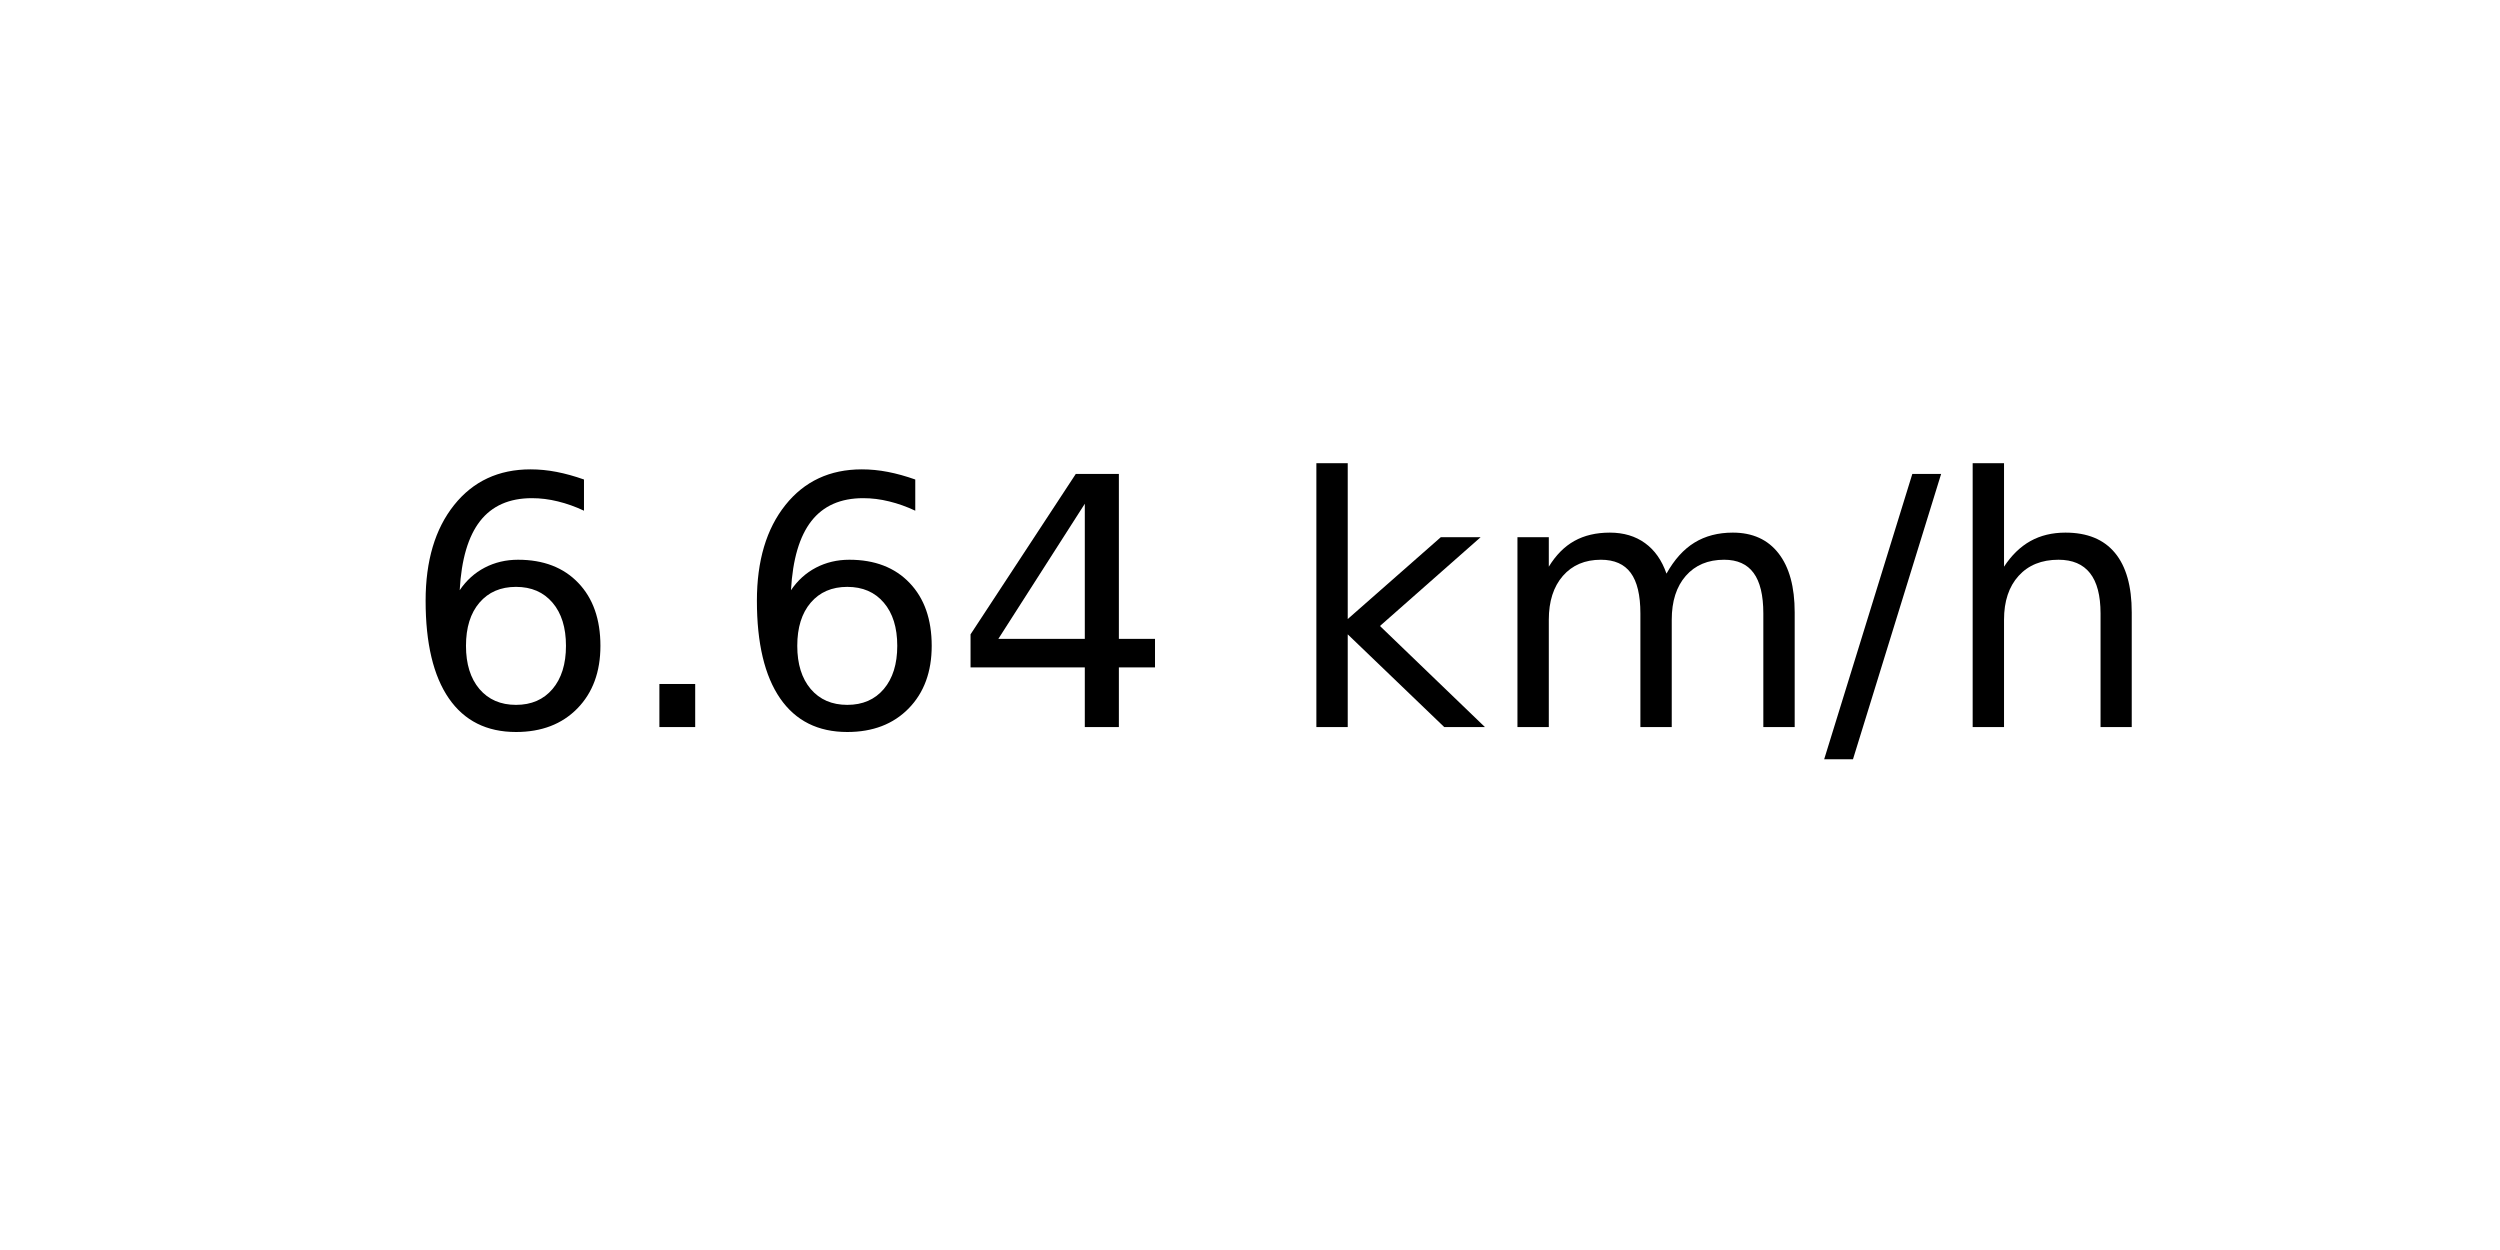
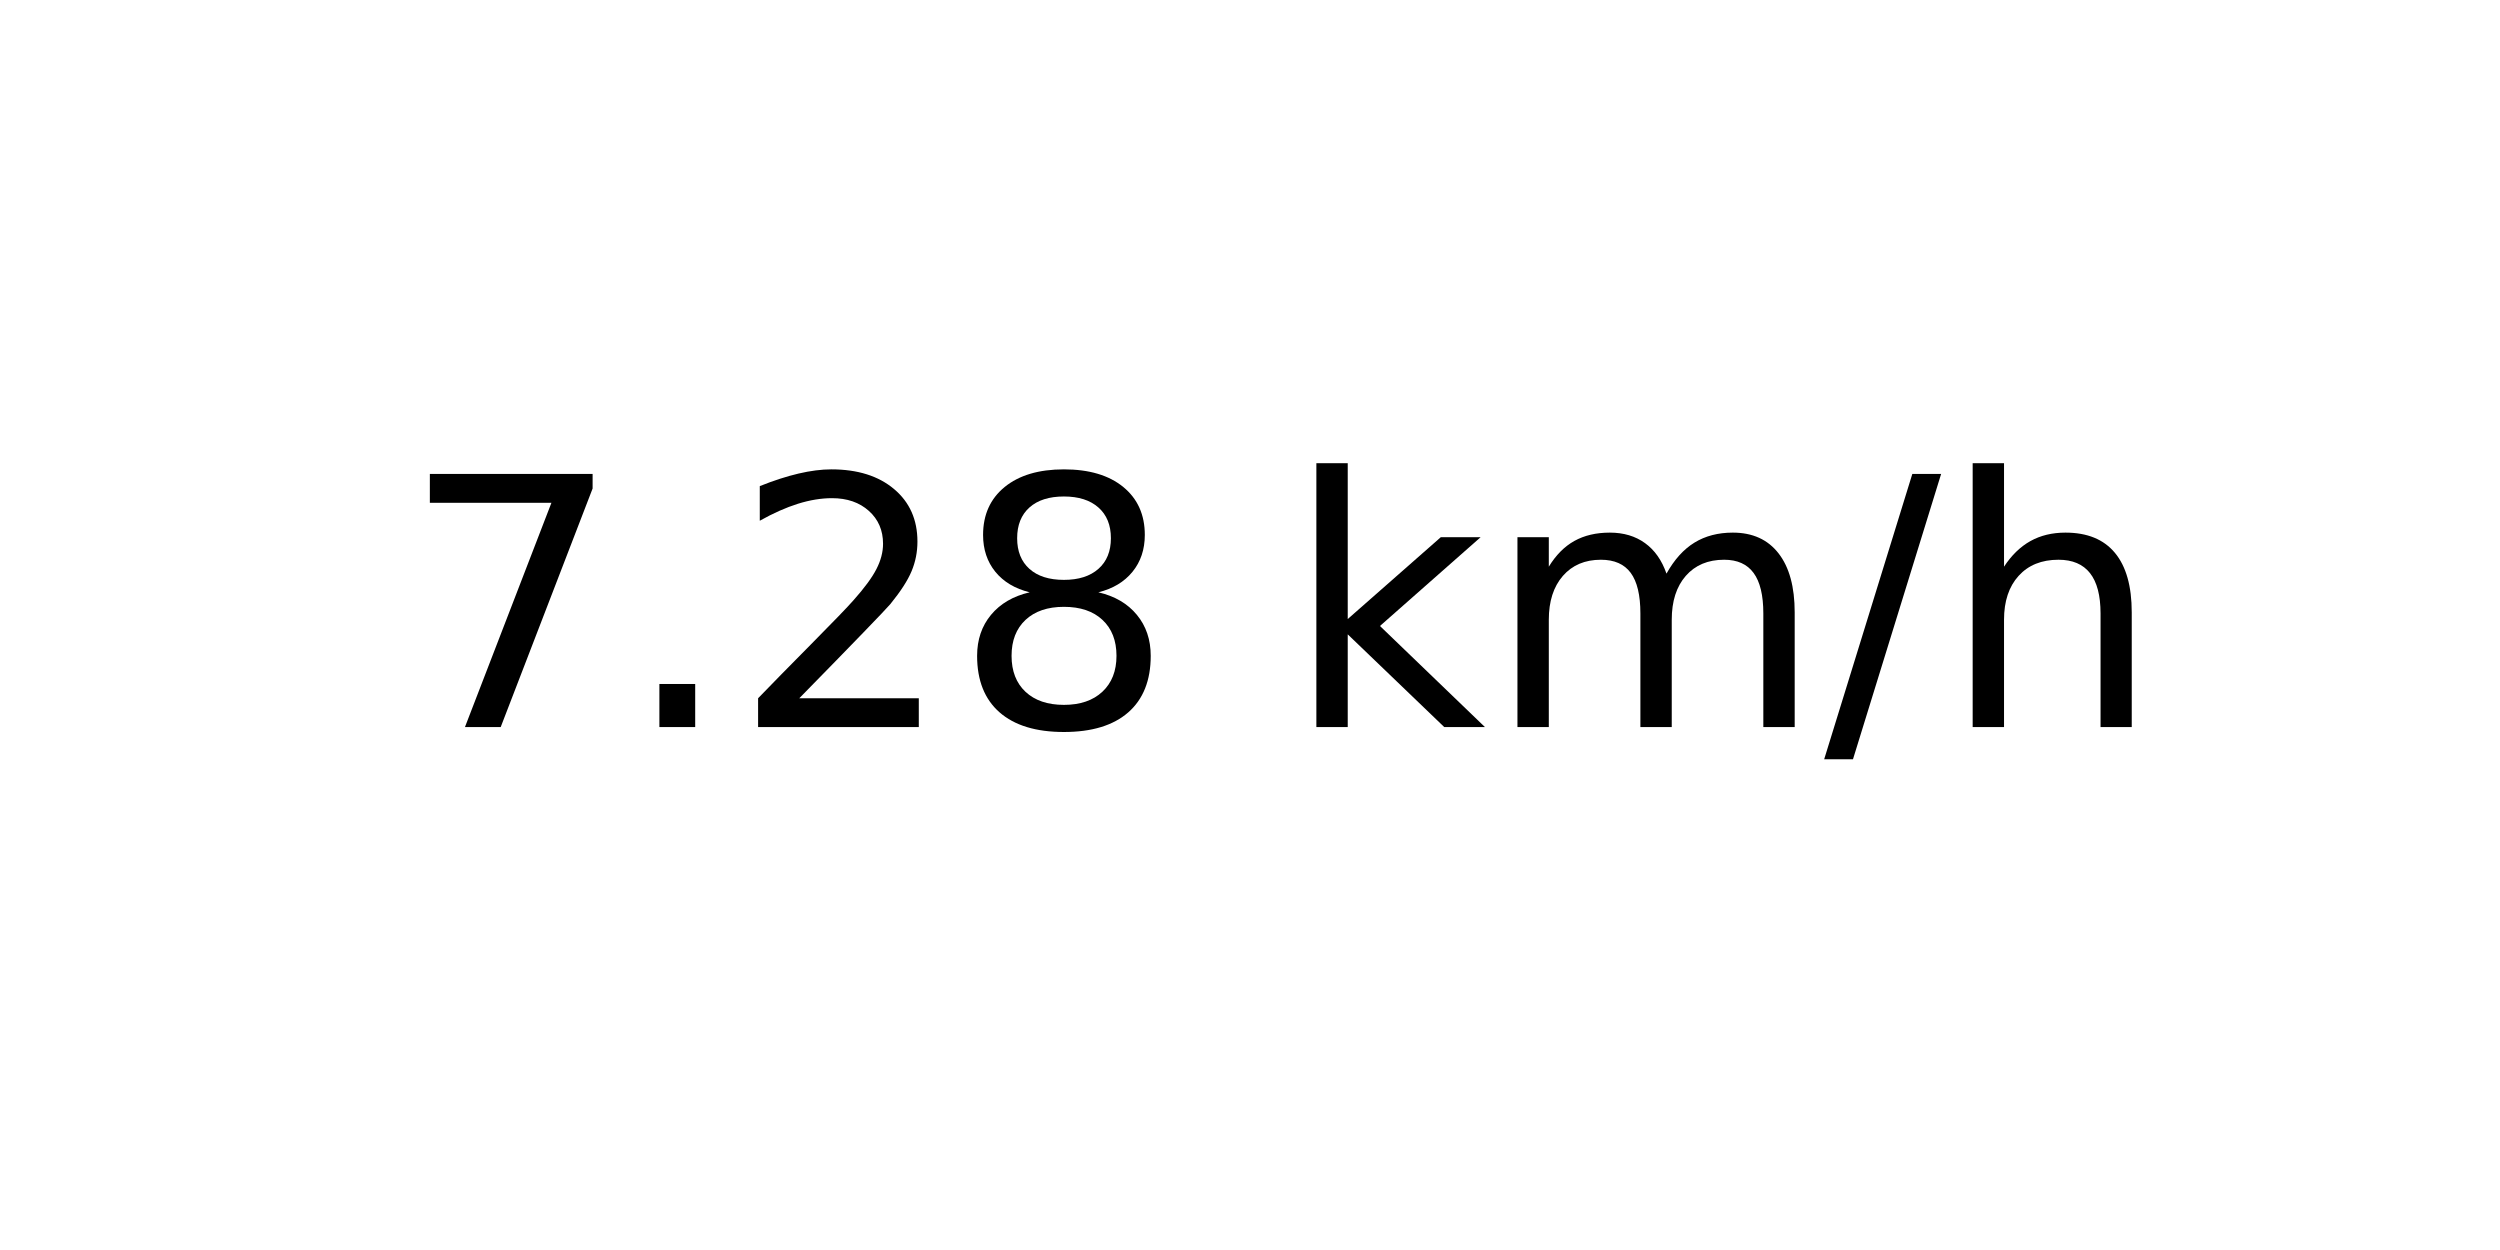
<svg xmlns="http://www.w3.org/2000/svg" xmlns:xlink="http://www.w3.org/1999/xlink" width="72pt" height="36pt" viewBox="0 0 72 36" version="1.1">
  <defs>
    <style type="text/css">*{stroke-linejoin: round; stroke-linecap: butt}</style>
  </defs>
  <g id="figure_1">
    <g id="axes_1">
      <g id="text_1">
        <g transform="translate(11.55937 20.93937) scale(0.1 -0.1)">
          <defs>
-             <path id="DejaVuSans-36" d="M 2113 2584  Q 1688 2584 1439 2293  Q 1191 2003 1191 1497  Q 1191 994 1439 701  Q 1688 409 2113 409  Q 2538 409 2786 701  Q 3034 994 3034 1497  Q 3034 2003 2786 2293  Q 2538 2584 2113 2584  z M 3366 4563  L 3366 3988  Q 3128 4100 2886 4159  Q 2644 4219 2406 4219  Q 1781 4219 1451 3797  Q 1122 3375 1075 2522  Q 1259 2794 1537 2939  Q 1816 3084 2150 3084  Q 2853 3084 3261 2657  Q 3669 2231 3669 1497  Q 3669 778 3244 343  Q 2819 -91 2113 -91  Q 1303 -91 875 529  Q 447 1150 447 2328  Q 447 3434 972 4092  Q 1497 4750 2381 4750  Q 2619 4750 2861 4703  Q 3103 4656 3366 4563  z " transform="scale(0.015625)" />
+             <path id="DejaVuSans-37" d="M 525 4666  L 3525 4666  L 3525 4397  L 1831 0  L 1172 0  L 2766 4134  L 525 4134  L 525 4666  z " transform="scale(0.015625)" />
            <path id="DejaVuSans-2e" d="M 684 794  L 1344 794  L 1344 0  L 684 0  L 684 794  z " transform="scale(0.015625)" />
-             <path id="DejaVuSans-34" d="M 2419 4116  L 825 1625  L 2419 1625  L 2419 4116  z M 2253 4666  L 3047 4666  L 3047 1625  L 3713 1625  L 3713 1100  L 3047 1100  L 3047 0  L 2419 0  L 2419 1100  L 313 1100  L 313 1709  L 2253 4666  z " transform="scale(0.015625)" />
+             <path id="DejaVuSans-32" d="M 1228 531  L 3431 531  L 3431 0  L 469 0  L 469 531  Q 828 903 1448 1529  Q 2069 2156 2228 2338  Q 2531 2678 2651 2914  Q 2772 3150 2772 3378  Q 2772 3750 2511 3984  Q 2250 4219 1831 4219  Q 1534 4219 1204 4116  Q 875 4013 500 3803  L 500 4441  Q 881 4594 1212 4672  Q 1544 4750 1819 4750  Q 2544 4750 2975 4387  Q 3406 4025 3406 3419  Q 3406 3131 3298 2873  Q 3191 2616 2906 2266  Q 2828 2175 2409 1742  Q 1991 1309 1228 531  z " transform="scale(0.015625)" />
+             <path id="DejaVuSans-38" d="M 2034 2216  Q 1584 2216 1326 1975  Q 1069 1734 1069 1313  Q 1069 891 1326 650  Q 1584 409 2034 409  Q 2484 409 2743 651  Q 3003 894 3003 1313  Q 3003 1734 2745 1975  Q 2488 2216 2034 2216  z M 1403 2484  Q 997 2584 770 2862  Q 544 3141 544 3541  Q 544 4100 942 4425  Q 1341 4750 2034 4750  Q 2731 4750 3128 4425  Q 3525 4100 3525 3541  Q 3525 3141 3298 2862  Q 3072 2584 2669 2484  Q 3125 2378 3379 2068  Q 3634 1759 3634 1313  Q 3634 634 3220 271  Q 2806 -91 2034 -91  Q 1263 -91 848 271  Q 434 634 434 1313  Q 434 1759 690 2068  Q 947 2378 1403 2484  z M 1172 3481  Q 1172 3119 1398 2916  Q 1625 2713 2034 2713  Q 2441 2713 2670 2916  Q 2900 3119 2900 3481  Q 2900 3844 2670 4047  Q 2441 4250 2034 4250  Q 1625 4250 1398 4047  Q 1172 3844 1172 3481  z " transform="scale(0.015625)" />
            <path id="DejaVuSans-20" transform="scale(0.015625)" />
            <path id="DejaVuSans-6b" d="M 581 4863  L 1159 4863  L 1159 1991  L 2875 3500  L 3609 3500  L 1753 1863  L 3688 0  L 2938 0  L 1159 1709  L 1159 0  L 581 0  L 581 4863  z " transform="scale(0.015625)" />
            <path id="DejaVuSans-6d" d="M 3328 2828  Q 3544 3216 3844 3400  Q 4144 3584 4550 3584  Q 5097 3584 5394 3201  Q 5691 2819 5691 2113  L 5691 0  L 5113 0  L 5113 2094  Q 5113 2597 4934 2840  Q 4756 3084 4391 3084  Q 3944 3084 3684 2787  Q 3425 2491 3425 1978  L 3425 0  L 2847 0  L 2847 2094  Q 2847 2600 2669 2842  Q 2491 3084 2119 3084  Q 1678 3084 1418 2786  Q 1159 2488 1159 1978  L 1159 0  L 581 0  L 581 3500  L 1159 3500  L 1159 2956  Q 1356 3278 1631 3431  Q 1906 3584 2284 3584  Q 2666 3584 2933 3390  Q 3200 3197 3328 2828  z " transform="scale(0.015625)" />
            <path id="DejaVuSans-2f" d="M 1625 4666  L 2156 4666  L 531 -594  L 0 -594  L 1625 4666  z " transform="scale(0.015625)" />
            <path id="DejaVuSans-68" d="M 3513 2113  L 3513 0  L 2938 0  L 2938 2094  Q 2938 2591 2744 2837  Q 2550 3084 2163 3084  Q 1697 3084 1428 2787  Q 1159 2491 1159 1978  L 1159 0  L 581 0  L 581 4863  L 1159 4863  L 1159 2956  Q 1366 3272 1645 3428  Q 1925 3584 2291 3584  Q 2894 3584 3203 3211  Q 3513 2838 3513 2113  z " transform="scale(0.015625)" />
          </defs>
-           <use xlink:href="#DejaVuSans-36" />
+           <use xlink:href="#DejaVuSans-37" />
          <use xlink:href="#DejaVuSans-2e" x="63.623" />
-           <use xlink:href="#DejaVuSans-36" x="95.41" />
-           <use xlink:href="#DejaVuSans-34" x="159.033" />
+           <use xlink:href="#DejaVuSans-32" x="95.41" />
+           <use xlink:href="#DejaVuSans-38" x="159.033" />
          <use xlink:href="#DejaVuSans-20" x="222.656" />
          <use xlink:href="#DejaVuSans-6b" x="254.443" />
          <use xlink:href="#DejaVuSans-6d" x="312.354" />
          <use xlink:href="#DejaVuSans-2f" x="409.766" />
          <use xlink:href="#DejaVuSans-68" x="443.457" />
        </g>
      </g>
    </g>
  </g>
</svg>
